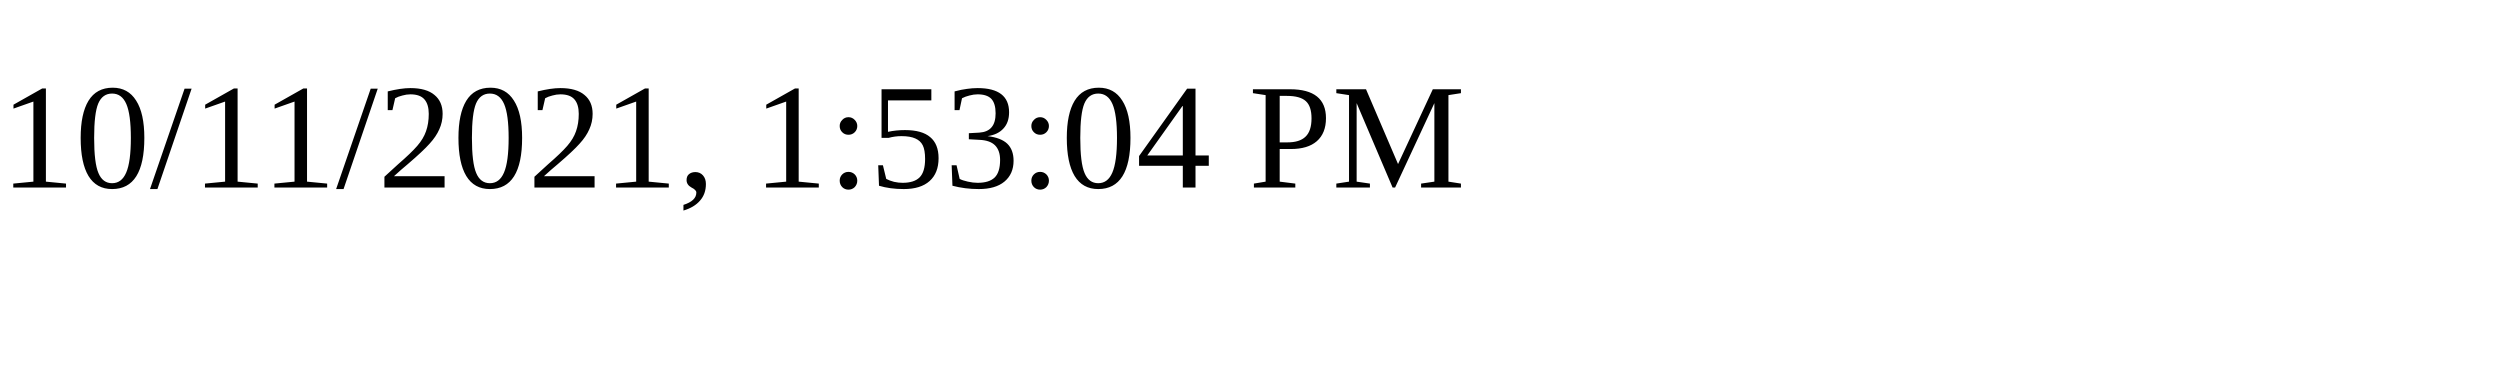
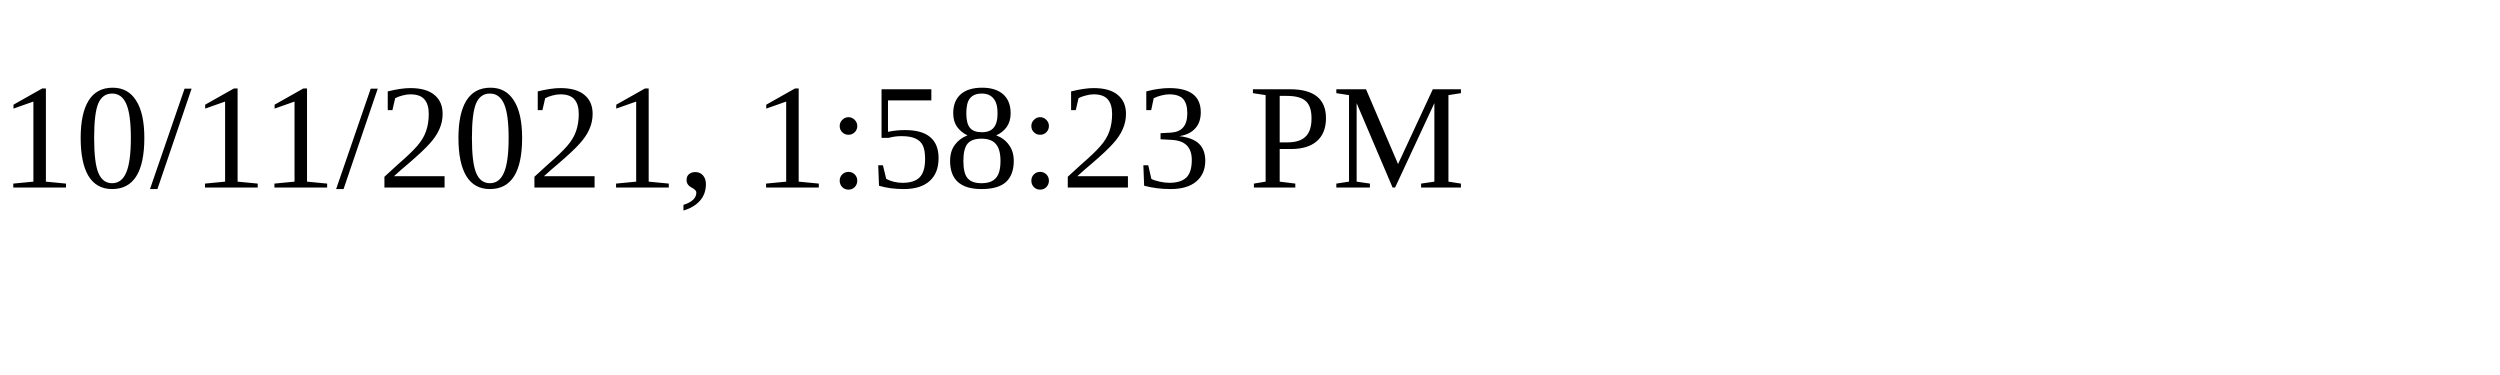
<svg xmlns="http://www.w3.org/2000/svg" height="30" width="200">
-   <text x="0" y="15">10/11/2021, 1:53:04 PM</text>
+   <text x="0" y="15">10/11/2021, 1:58:23 PM</text>
</svg>
